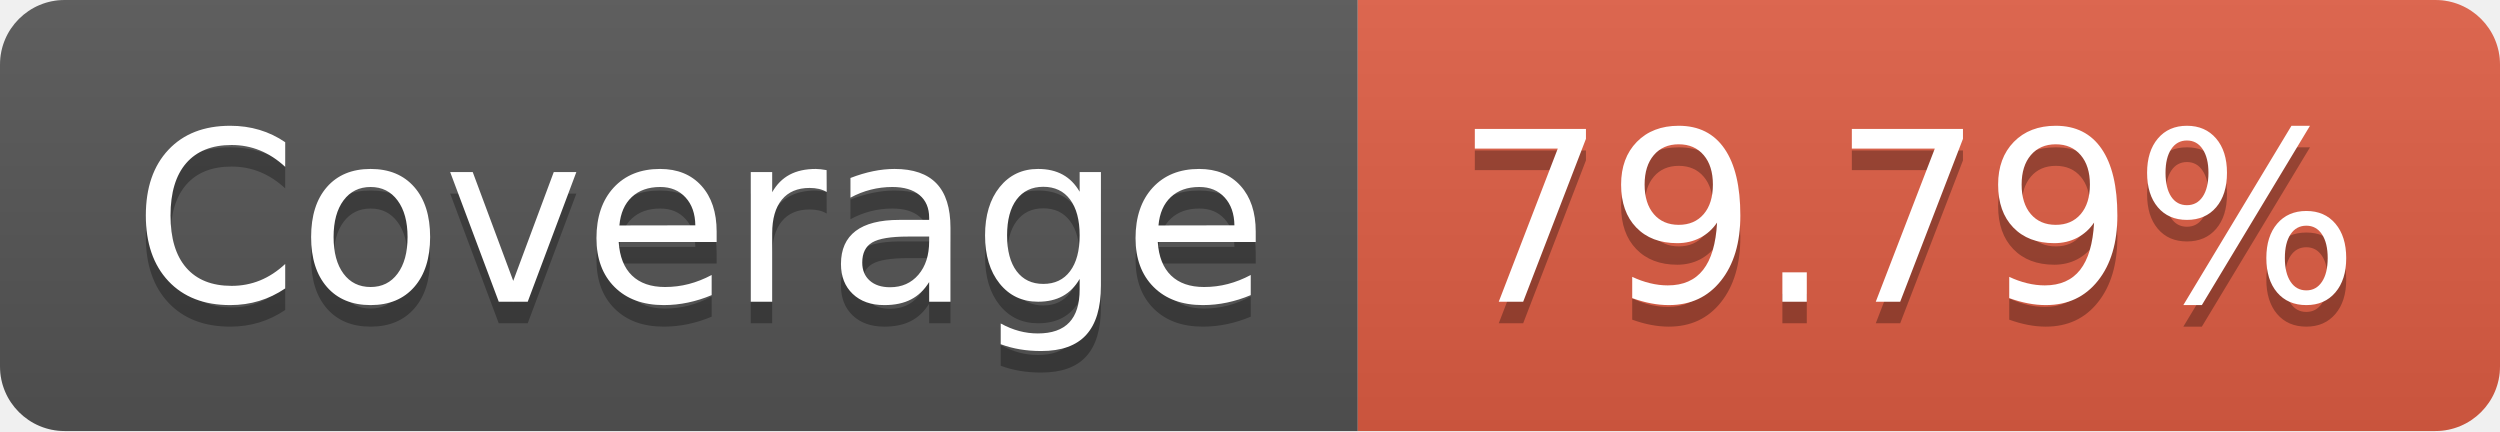
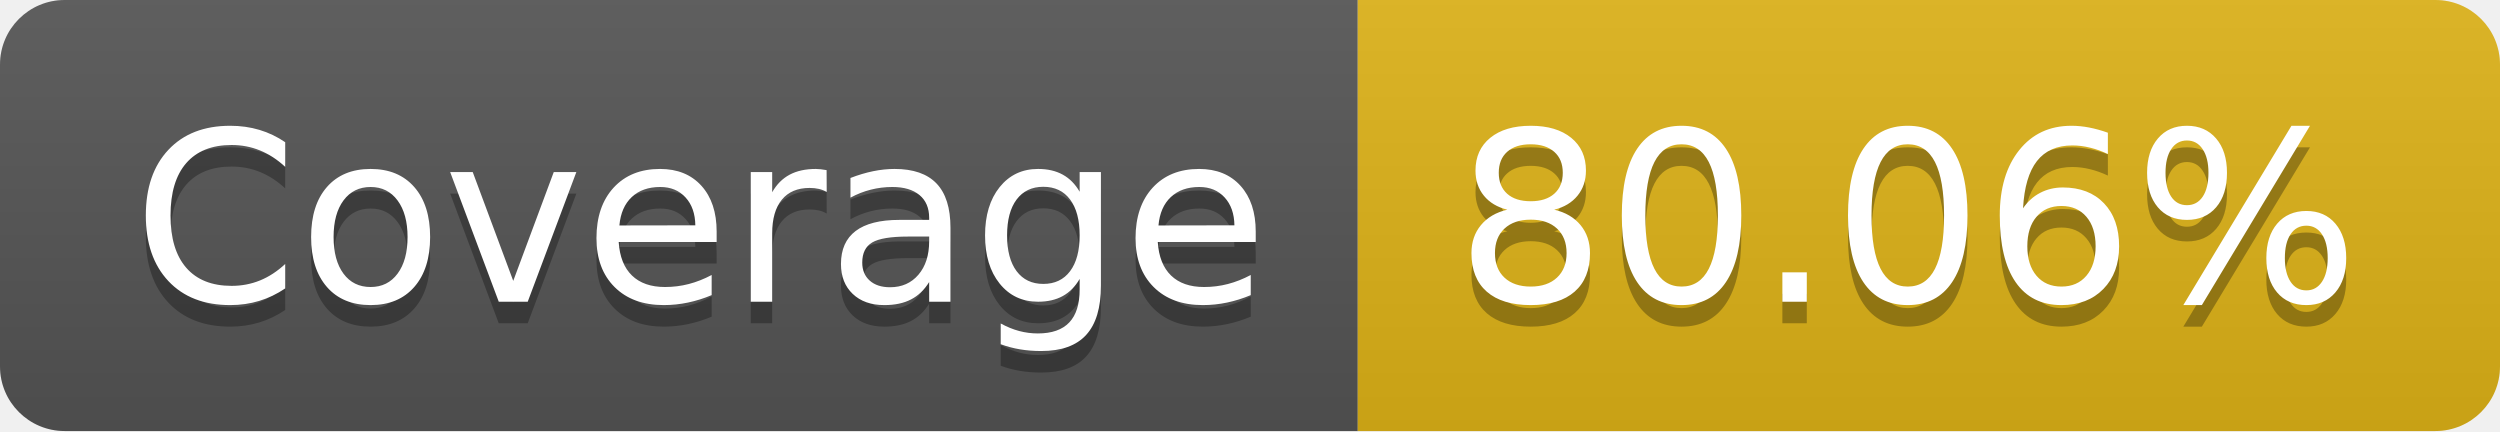
- <svg xmlns="http://www.w3.org/2000/svg" width="116" height="20" role="img" aria-label="Coverage: 79.79%">
+ <svg xmlns="http://www.w3.org/2000/svg" width="116" height="20" role="img" aria-label="Coverage: 80.06%">
  <linearGradient id="s" x2="0" y2="100%">
    <stop offset="0" stop-color="#bbb" stop-opacity=".1" />
    <stop offset="1" stop-opacity=".1" />
  </linearGradient>
  <clipPath id="r">
    <rect width="116" height="20" rx="3" fill="#fff" />
  </clipPath>
  <g clip-path="url(#r)">
    <rect width="63" height="20" fill="#555" />
-     <rect x="63" width="53" height="20" fill="#e05d44" />
+     <rect x="63" width="53" height="20" fill="#dfb317" />
    <rect width="116" height="20" fill="url(#s)" />
  </g>
  <g fill="#fff" text-anchor="middle" font-family="Verdana,Geneva,DejaVu Sans,sans-serif" text-rendering="geometricPrecision" font-size="110">
    <text aria-hidden="true" x="325" y="150" fill="#010101" fill-opacity=".3" transform="scale(.1)" textLength="530">Coverage</text>
    <text x="325" y="140" transform="scale(.1)" fill="#fff" textLength="530">Coverage</text>
-     <text aria-hidden="true" x="885" y="150" fill="#010101" fill-opacity=".3" transform="scale(.1)" textLength="430">79.79%</text>
-     <text x="885" y="140" transform="scale(.1)" fill="#fff" textLength="430">79.79%</text>
+     <text aria-hidden="true" x="885" y="150" fill="#010101" fill-opacity=".3" transform="scale(.1)" textLength="430">80.06%</text>
+     <text x="885" y="140" transform="scale(.1)" fill="#fff" textLength="430">80.06%</text>
  </g>
</svg>
